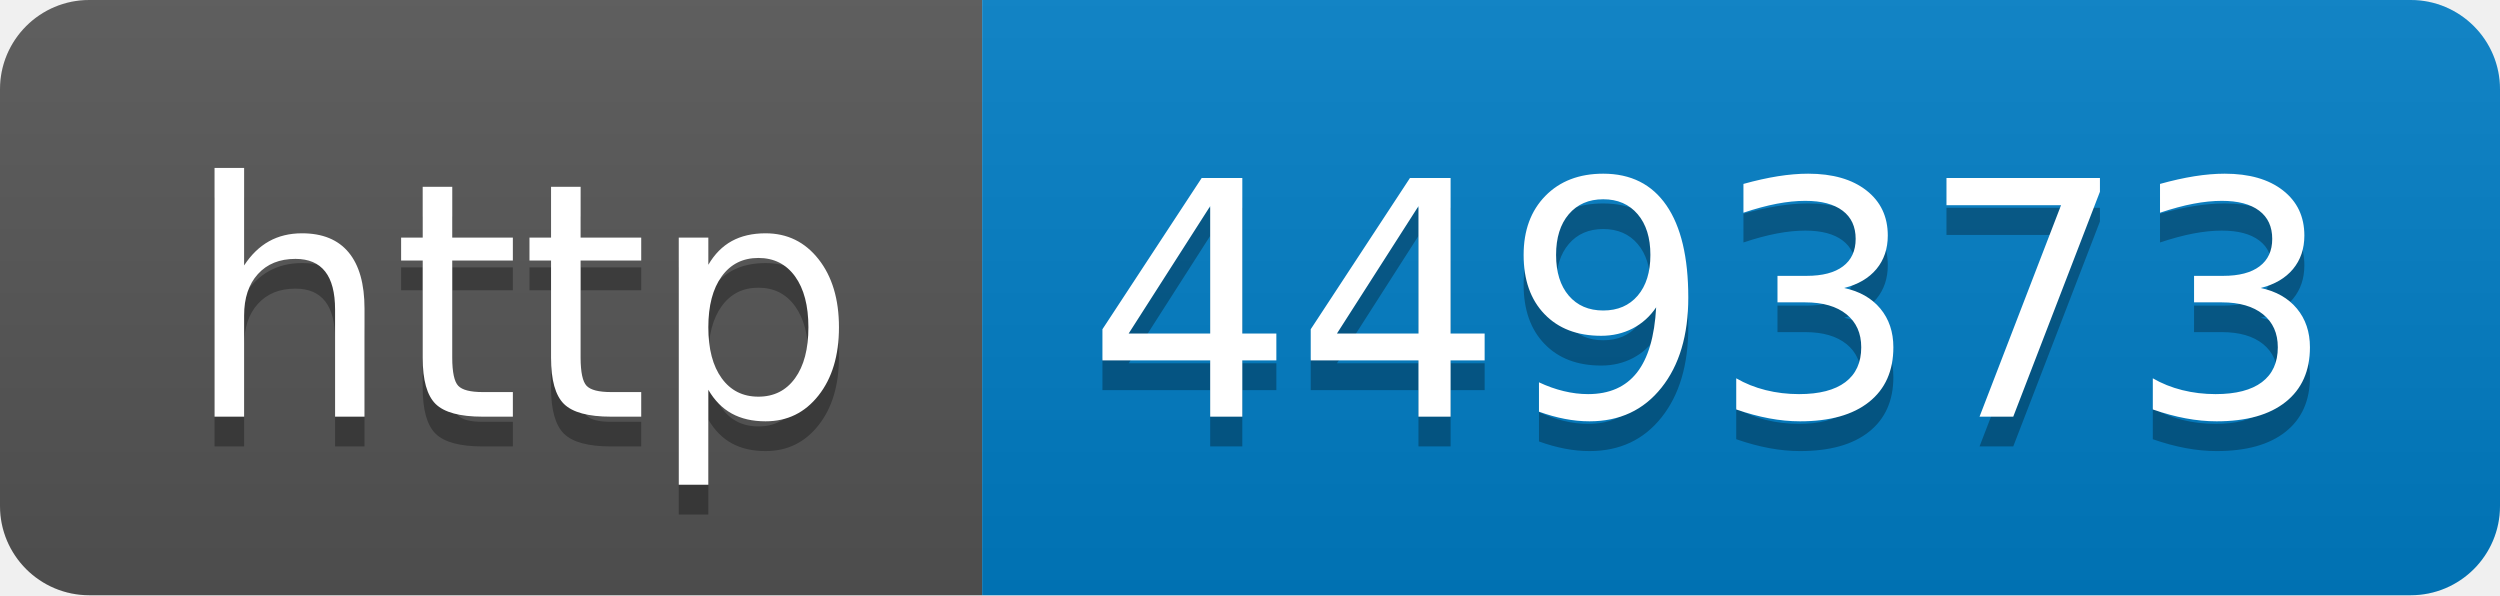
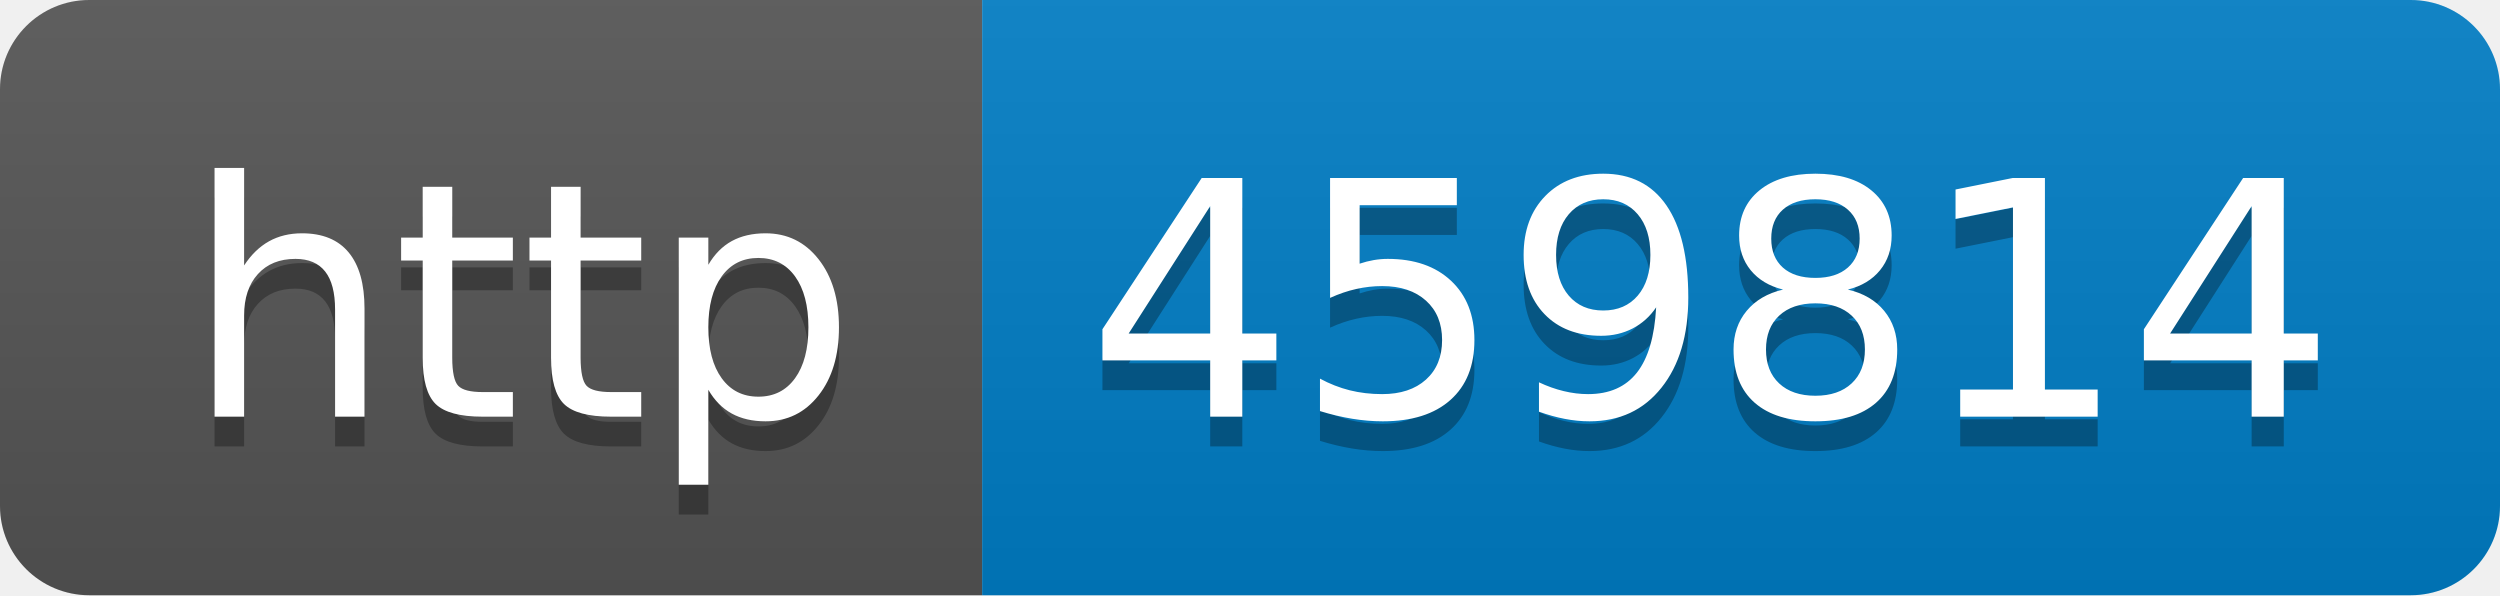
- <svg xmlns="http://www.w3.org/2000/svg" width="84" height="20" role="img" aria-label="http: 449373">
+ <svg xmlns="http://www.w3.org/2000/svg" width="84" height="20" role="img" aria-label="http: 459814">
  <linearGradient id="s" x2="0" y2="100%">
    <stop offset="0" stop-color="#bbb" stop-opacity=".1" />
    <stop offset="1" stop-opacity=".1" />
  </linearGradient>
  <clipPath id="r">
    <rect width="84" height="20" rx="3" fill="#fff" />
  </clipPath>
  <g clip-path="url(#r)">
    <rect width="33" height="20" fill="#555" />
    <rect x="33" width="51" height="20" fill="#007ec6" />
    <rect width="84" height="20" fill="url(#s)" />
  </g>
  <g fill="#fff" text-anchor="middle" font-family="Verdana,Geneva,DejaVu Sans,sans-serif" text-rendering="geometricPrecision" font-size="110">
    <text aria-hidden="true" x="175" y="150" fill="#010101" fill-opacity=".3" transform="scale(.1)" textLength="230">http</text>
    <text x="175" y="140" transform="scale(.1)" fill="#fff" textLength="230">http</text>
-     <text aria-hidden="true" x="575" y="150" fill="#010101" fill-opacity=".3" transform="scale(.1)" textLength="410">449373</text>
-     <text x="575" y="140" transform="scale(.1)" fill="#fff" textLength="410">449373</text>
+     <text aria-hidden="true" x="575" y="150" fill="#010101" fill-opacity=".3" transform="scale(.1)" textLength="410">459814</text>
+     <text x="575" y="140" transform="scale(.1)" fill="#fff" textLength="410">459814</text>
  </g>
</svg>
